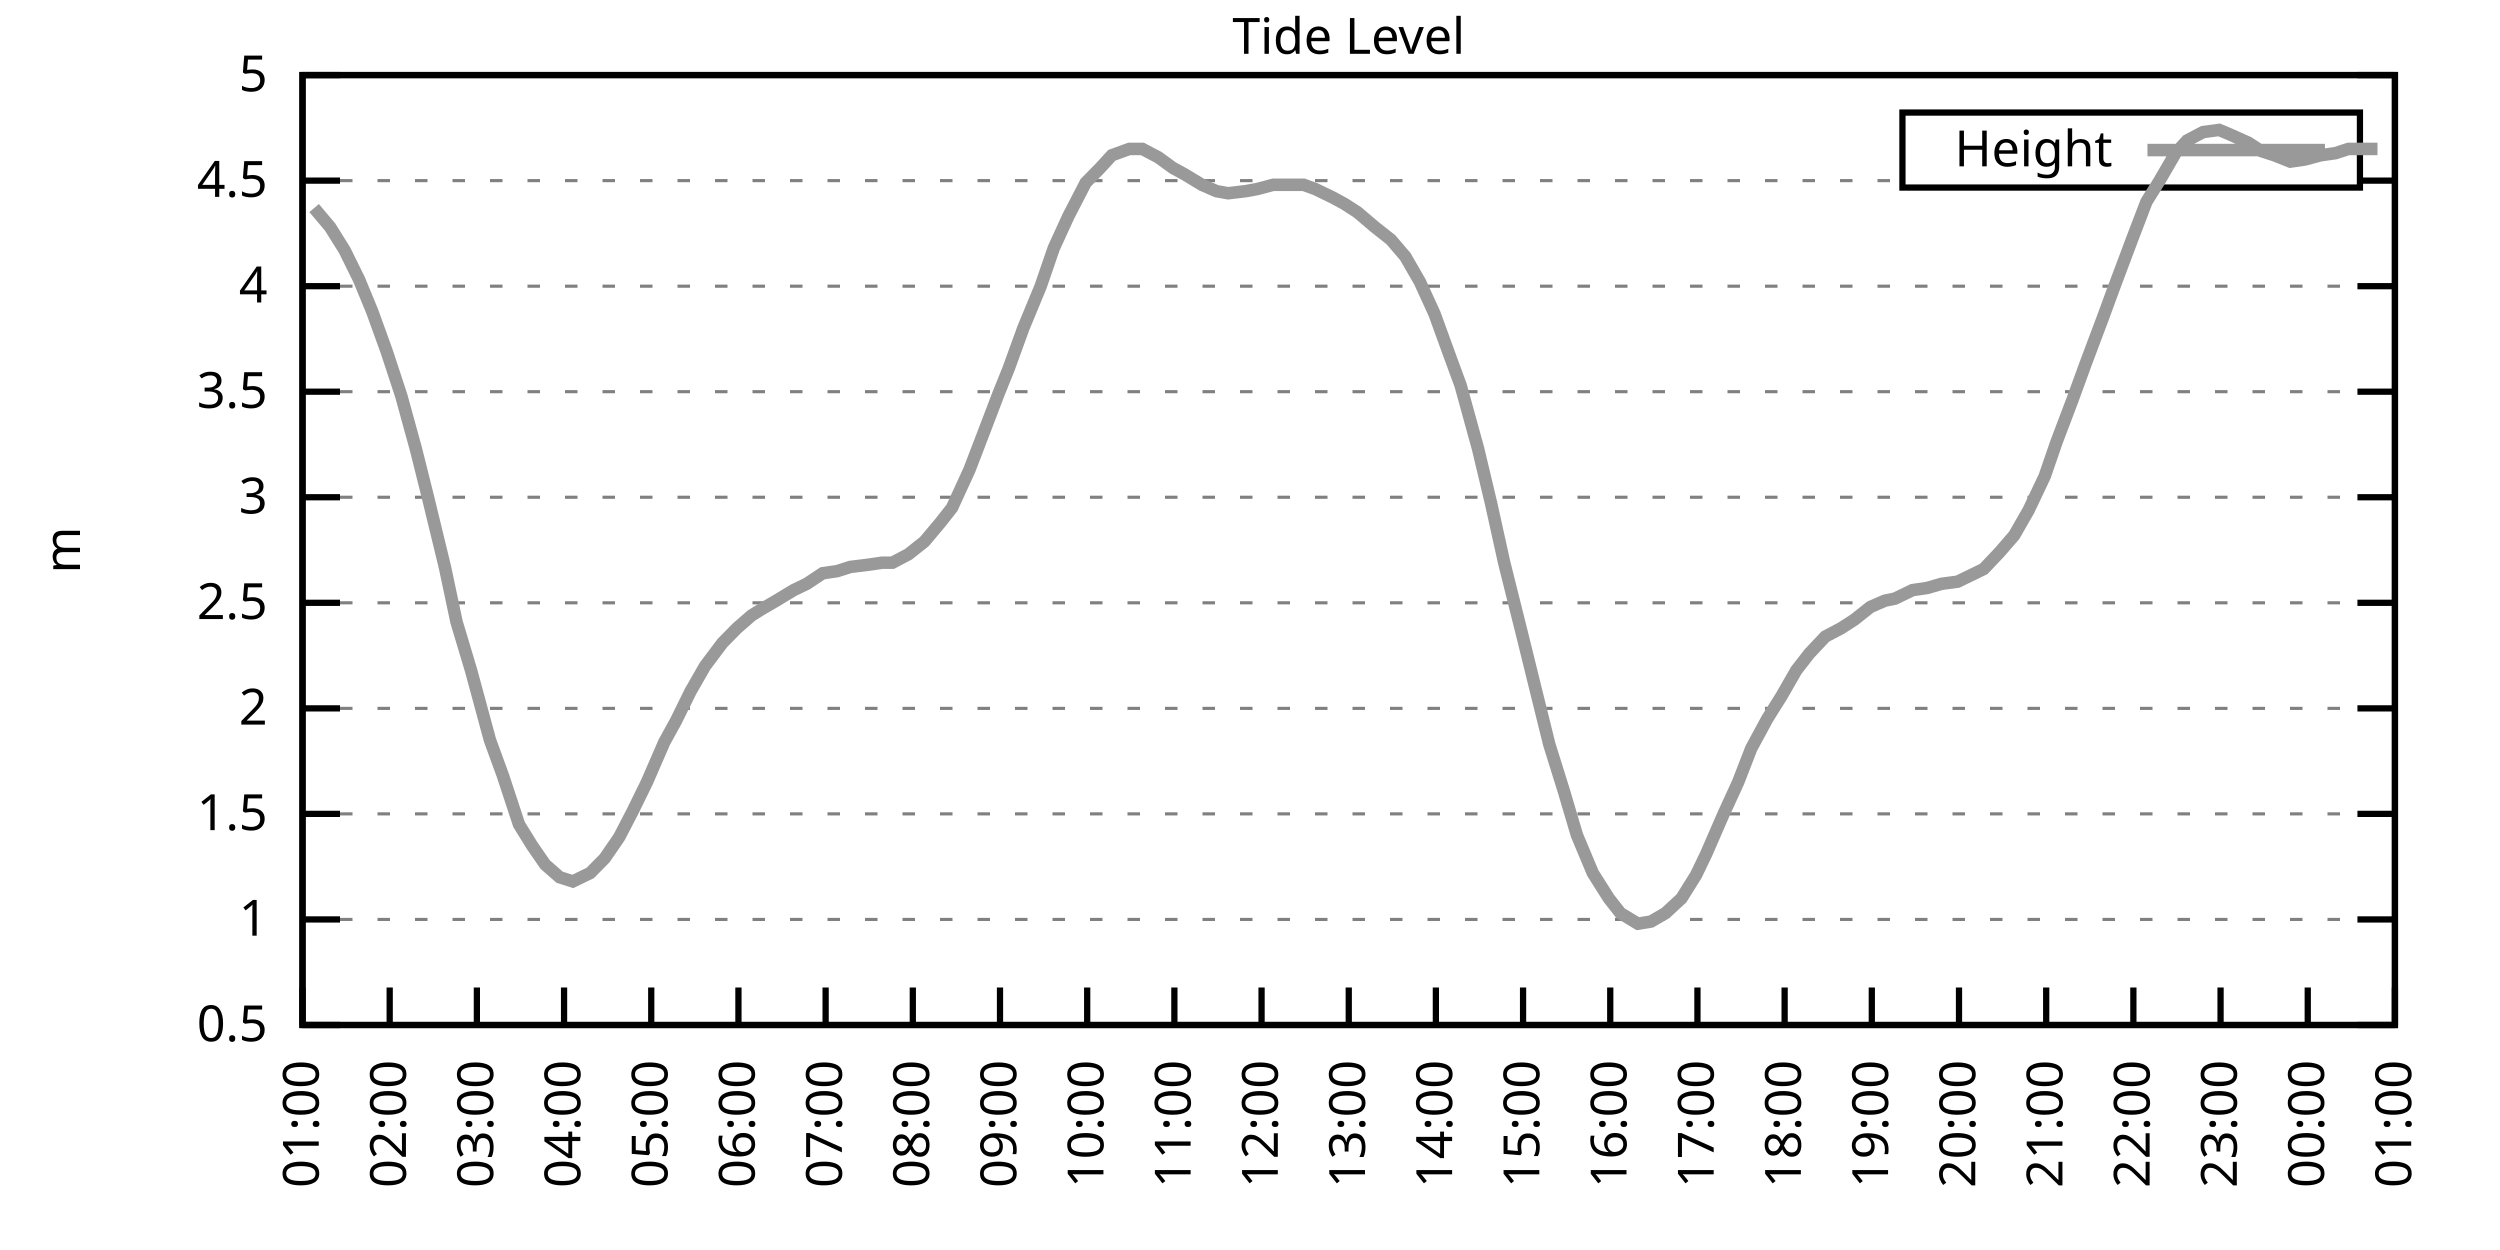
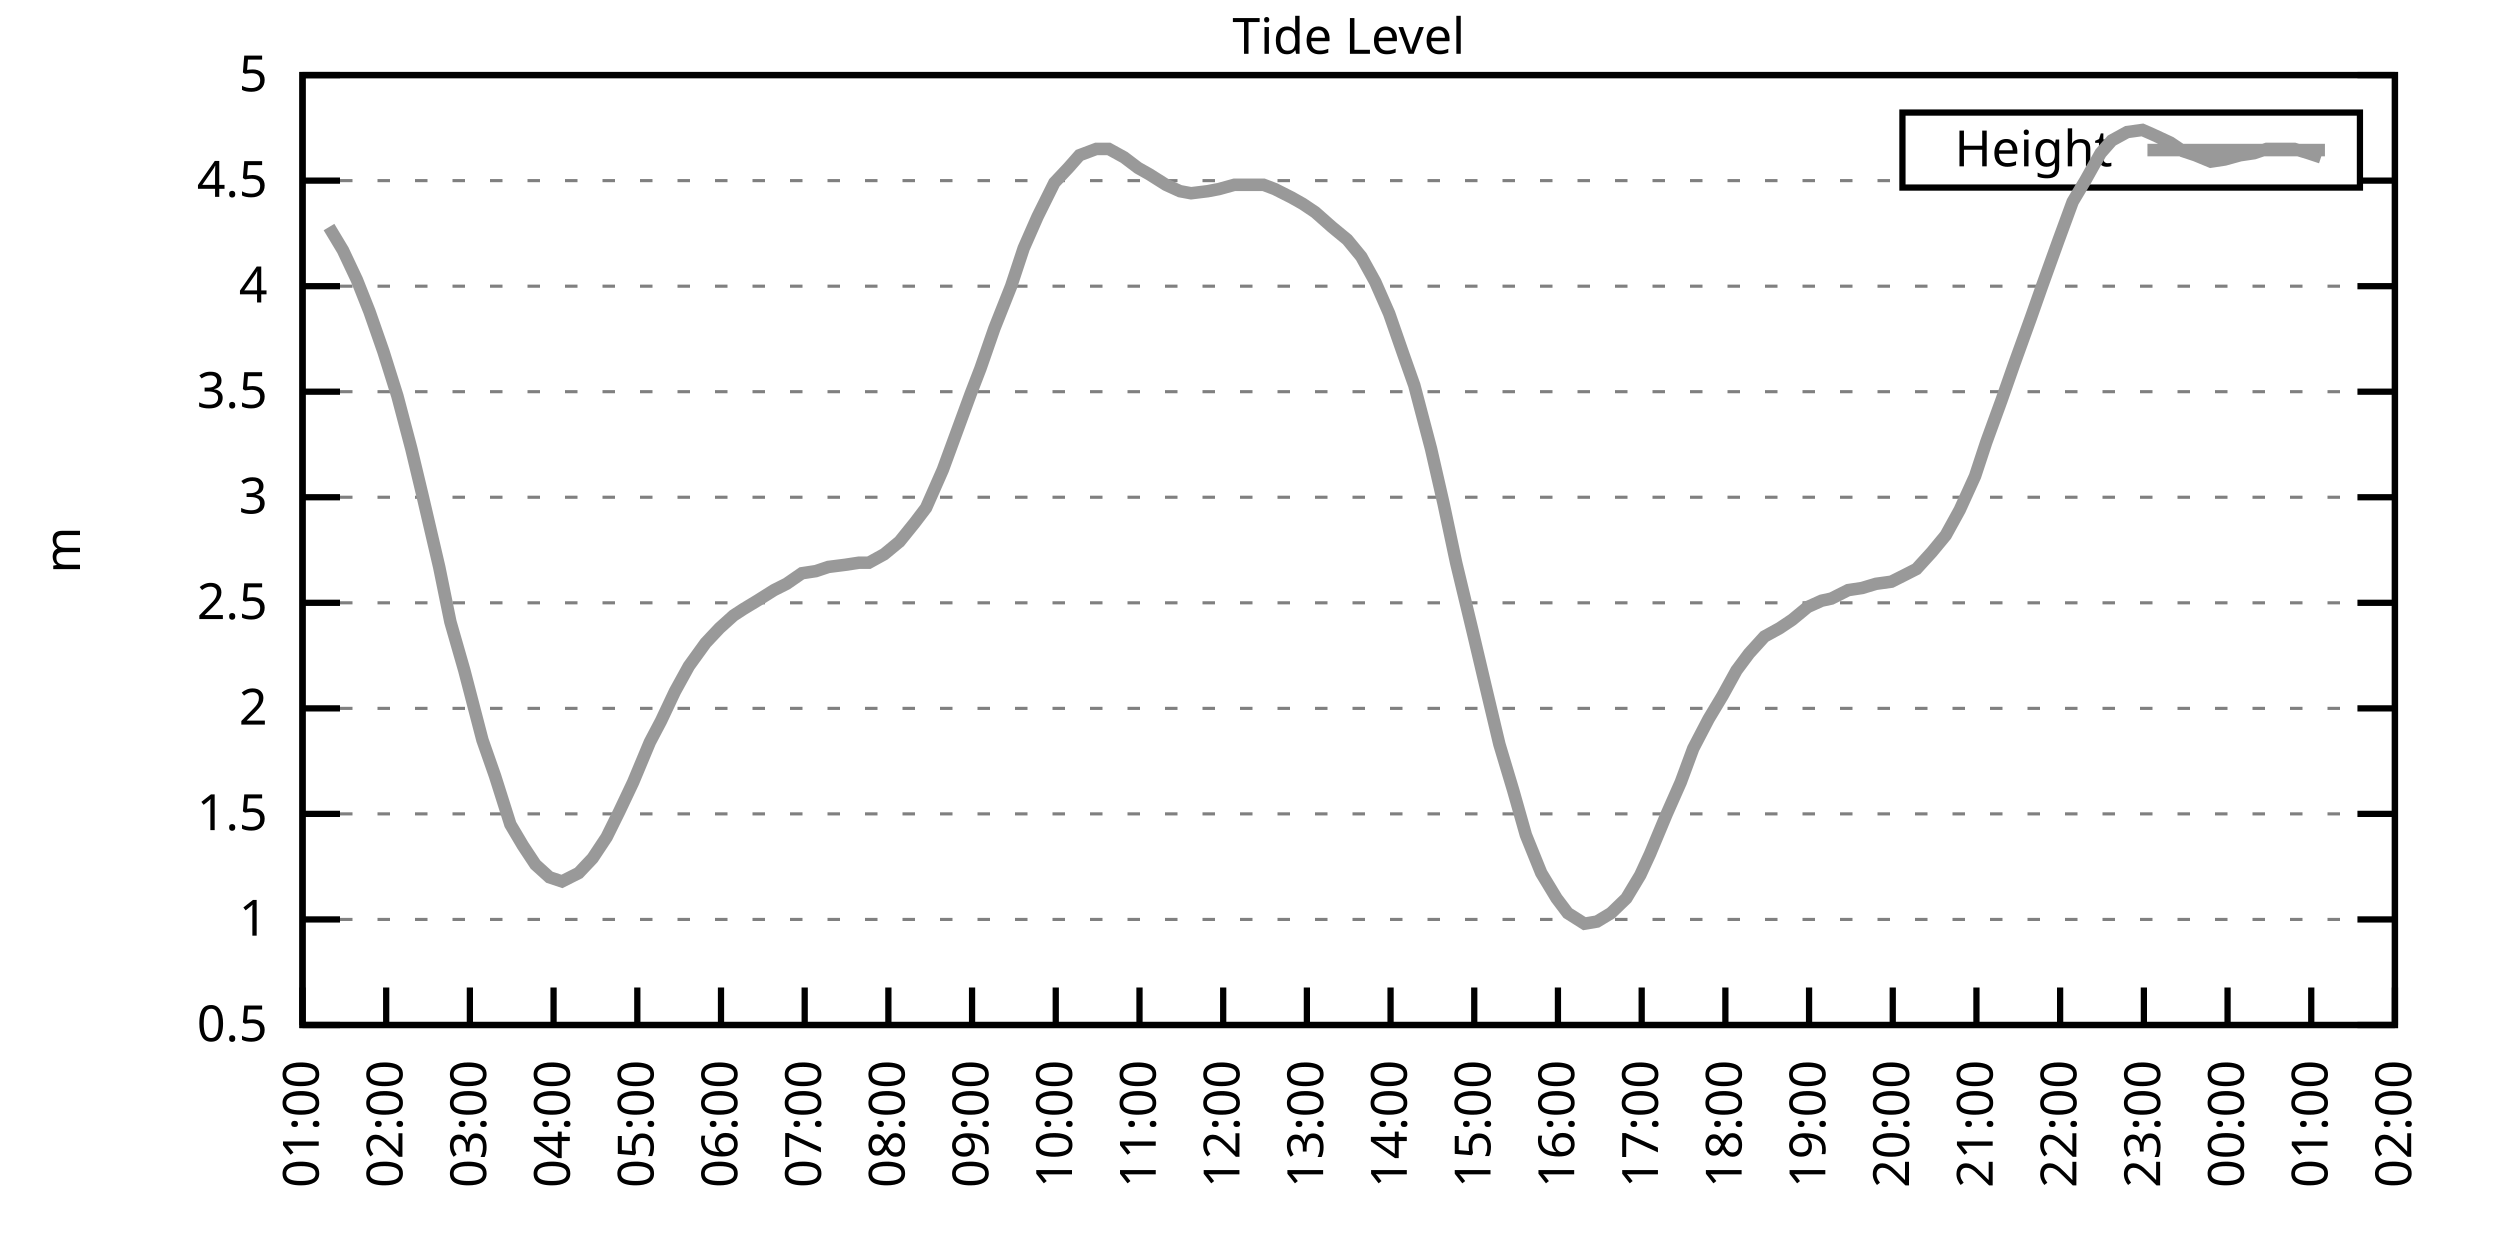
<svg xmlns="http://www.w3.org/2000/svg" xmlns:xlink="http://www.w3.org/1999/xlink" width="400" height="200" viewBox="0 0 400 200">
  <g id="gnuplot_canvas">
    <rect x="0" y="0" width="400" height="200" fill="none" />
    <defs>
      <circle id="gpDot" r="0.5" stroke-width="0.5" stroke="currentColor" />
      <path id="gpPt0" stroke-width="0.333" stroke="currentColor" d="M-1,0 h2 M0,-1 v2" />
      <path id="gpPt1" stroke-width="0.333" stroke="currentColor" d="M-1,-1 L1,1 M1,-1 L-1,1" />
      <path id="gpPt2" stroke-width="0.333" stroke="currentColor" d="M-1,0 L1,0 M0,-1 L0,1 M-1,-1 L1,1 M-1,1 L1,-1" />
      <rect id="gpPt3" stroke-width="0.333" stroke="currentColor" x="-1" y="-1" width="2" height="2" />
      <rect id="gpPt4" stroke-width="0.333" stroke="currentColor" fill="currentColor" x="-1" y="-1" width="2" height="2" />
      <circle id="gpPt5" stroke-width="0.333" stroke="currentColor" cx="0" cy="0" r="1" />
      <use xlink:href="#gpPt5" id="gpPt6" fill="currentColor" stroke="none" />
      <path id="gpPt7" stroke-width="0.333" stroke="currentColor" d="M0,-1.33 L-1.33,0.67 L1.33,0.67 z" />
      <use xlink:href="#gpPt7" id="gpPt8" fill="currentColor" stroke="none" />
      <use xlink:href="#gpPt7" id="gpPt9" stroke="currentColor" transform="rotate(180)" />
      <use xlink:href="#gpPt9" id="gpPt10" fill="currentColor" stroke="none" />
      <use xlink:href="#gpPt3" id="gpPt11" stroke="currentColor" transform="rotate(45)" />
      <use xlink:href="#gpPt11" id="gpPt12" fill="currentColor" stroke="none" />
      <path id="gpPt13" stroke-width="0.333" stroke="currentColor" d="M0,1.330 L1.265,0.411 L0.782,-1.067 L-0.782,-1.076 L-1.265,0.411 z" />
      <use xlink:href="#gpPt13" id="gpPt14" fill="currentColor" stroke="none" />
      <filter id="textbox" filterUnits="objectBoundingBox" x="0" y="0" height="1" width="1">
        <feFlood flood-color="white" flood-opacity="1" result="bgnd" />
        <feComposite in="SourceGraphic" in2="bgnd" operator="atop" />
      </filter>
      <filter id="greybox" filterUnits="objectBoundingBox" x="0" y="0" height="1" width="1">
        <feFlood flood-color="lightgrey" flood-opacity="1" result="grey" />
        <feComposite in="SourceGraphic" in2="grey" operator="atop" />
      </filter>
    </defs>
    <g fill="none" color="white" stroke="currentColor" stroke-width="1.00" stroke-linecap="butt" stroke-linejoin="miter">
</g>
    <g fill="none" color="black" stroke="currentColor" stroke-width="1.00" stroke-linecap="butt" stroke-linejoin="miter">
      <g stroke="none" shape-rendering="crispEdges">
        <polygon fill="rgb(255, 255, 255)" points="48.40,164.00 383.18,164.00 383.18,12.02 48.40,12.02 " />
      </g>
    </g>
    <g fill="none" color="black" stroke="currentColor" stroke-width="1.00" stroke-linecap="butt" stroke-linejoin="miter">
</g>
    <g fill="none" color="black" stroke="black" stroke-width="0.50" stroke-linecap="butt" stroke-linejoin="miter">
</g>
    <g fill="none" color="gray" stroke="currentColor" stroke-width="0.50" stroke-linecap="butt" stroke-linejoin="miter">
      <path stroke="gray" stroke-dasharray="2,4" class="gridline" d="M48.40,164.00 L383.19,164.00  " />
    </g>
    <g fill="none" color="gray" stroke="gray" stroke-width="1.00" stroke-linecap="butt" stroke-linejoin="miter">
</g>
    <g fill="none" color="black" stroke="currentColor" stroke-width="1.00" stroke-linecap="butt" stroke-linejoin="miter">
      <path stroke="black" d="M48.40,164.00 L54.40,164.00 M383.19,164.00 L377.19,164.00  " />
      <g transform="translate(42.80,166.60)" stroke="none" fill="black" font-family="Sans" font-size="8.00" text-anchor="end">
        <text>
          <tspan font-family="Sans"> 0.5</tspan>
        </text>
      </g>
    </g>
    <g fill="none" color="black" stroke="currentColor" stroke-width="1.00" stroke-linecap="butt" stroke-linejoin="miter">
</g>
    <g fill="none" color="black" stroke="black" stroke-width="0.50" stroke-linecap="butt" stroke-linejoin="miter">
</g>
    <g fill="none" color="gray" stroke="currentColor" stroke-width="0.50" stroke-linecap="butt" stroke-linejoin="miter">
      <path stroke="gray" stroke-dasharray="2,4" class="gridline" d="M48.40,147.11 L383.19,147.11  " />
    </g>
    <g fill="none" color="gray" stroke="gray" stroke-width="1.00" stroke-linecap="butt" stroke-linejoin="miter">
</g>
    <g fill="none" color="black" stroke="currentColor" stroke-width="1.00" stroke-linecap="butt" stroke-linejoin="miter">
      <path stroke="black" d="M48.40,147.11 L54.40,147.11 M383.19,147.11 L377.19,147.11  " />
      <g transform="translate(42.80,149.71)" stroke="none" fill="black" font-family="Sans" font-size="8.00" text-anchor="end">
        <text>
          <tspan font-family="Sans"> 1</tspan>
        </text>
      </g>
    </g>
    <g fill="none" color="black" stroke="currentColor" stroke-width="1.00" stroke-linecap="butt" stroke-linejoin="miter">
</g>
    <g fill="none" color="black" stroke="black" stroke-width="0.50" stroke-linecap="butt" stroke-linejoin="miter">
</g>
    <g fill="none" color="gray" stroke="currentColor" stroke-width="0.50" stroke-linecap="butt" stroke-linejoin="miter">
      <path stroke="gray" stroke-dasharray="2,4" class="gridline" d="M48.40,130.22 L383.19,130.22  " />
    </g>
    <g fill="none" color="gray" stroke="gray" stroke-width="1.00" stroke-linecap="butt" stroke-linejoin="miter">
</g>
    <g fill="none" color="black" stroke="currentColor" stroke-width="1.00" stroke-linecap="butt" stroke-linejoin="miter">
      <path stroke="black" d="M48.40,130.22 L54.40,130.22 M383.19,130.22 L377.19,130.22  " />
      <g transform="translate(42.80,132.82)" stroke="none" fill="black" font-family="Sans" font-size="8.00" text-anchor="end">
        <text>
          <tspan font-family="Sans"> 1.5</tspan>
        </text>
      </g>
    </g>
    <g fill="none" color="black" stroke="currentColor" stroke-width="1.00" stroke-linecap="butt" stroke-linejoin="miter">
</g>
    <g fill="none" color="black" stroke="black" stroke-width="0.50" stroke-linecap="butt" stroke-linejoin="miter">
</g>
    <g fill="none" color="gray" stroke="currentColor" stroke-width="0.50" stroke-linecap="butt" stroke-linejoin="miter">
      <path stroke="gray" stroke-dasharray="2,4" class="gridline" d="M48.40,113.34 L383.19,113.34  " />
    </g>
    <g fill="none" color="gray" stroke="gray" stroke-width="1.00" stroke-linecap="butt" stroke-linejoin="miter">
</g>
    <g fill="none" color="black" stroke="currentColor" stroke-width="1.00" stroke-linecap="butt" stroke-linejoin="miter">
      <path stroke="black" d="M48.40,113.34 L54.40,113.34 M383.19,113.34 L377.19,113.34  " />
      <g transform="translate(42.80,115.94)" stroke="none" fill="black" font-family="Sans" font-size="8.00" text-anchor="end">
        <text>
          <tspan font-family="Sans"> 2</tspan>
        </text>
      </g>
    </g>
    <g fill="none" color="black" stroke="currentColor" stroke-width="1.00" stroke-linecap="butt" stroke-linejoin="miter">
</g>
    <g fill="none" color="black" stroke="black" stroke-width="0.50" stroke-linecap="butt" stroke-linejoin="miter">
</g>
    <g fill="none" color="gray" stroke="currentColor" stroke-width="0.50" stroke-linecap="butt" stroke-linejoin="miter">
      <path stroke="gray" stroke-dasharray="2,4" class="gridline" d="M48.40,96.45 L383.19,96.45  " />
    </g>
    <g fill="none" color="gray" stroke="gray" stroke-width="1.00" stroke-linecap="butt" stroke-linejoin="miter">
</g>
    <g fill="none" color="black" stroke="currentColor" stroke-width="1.00" stroke-linecap="butt" stroke-linejoin="miter">
      <path stroke="black" d="M48.40,96.45 L54.40,96.45 M383.19,96.45 L377.19,96.45  " />
      <g transform="translate(42.80,99.05)" stroke="none" fill="black" font-family="Sans" font-size="8.00" text-anchor="end">
        <text>
          <tspan font-family="Sans"> 2.5</tspan>
        </text>
      </g>
    </g>
    <g fill="none" color="black" stroke="currentColor" stroke-width="1.00" stroke-linecap="butt" stroke-linejoin="miter">
</g>
    <g fill="none" color="black" stroke="black" stroke-width="0.50" stroke-linecap="butt" stroke-linejoin="miter">
</g>
    <g fill="none" color="gray" stroke="currentColor" stroke-width="0.50" stroke-linecap="butt" stroke-linejoin="miter">
      <path stroke="gray" stroke-dasharray="2,4" class="gridline" d="M48.40,79.56 L383.19,79.56  " />
    </g>
    <g fill="none" color="gray" stroke="gray" stroke-width="1.00" stroke-linecap="butt" stroke-linejoin="miter">
</g>
    <g fill="none" color="black" stroke="currentColor" stroke-width="1.00" stroke-linecap="butt" stroke-linejoin="miter">
      <path stroke="black" d="M48.40,79.56 L54.40,79.56 M383.19,79.56 L377.19,79.56  " />
      <g transform="translate(42.80,82.16)" stroke="none" fill="black" font-family="Sans" font-size="8.00" text-anchor="end">
        <text>
          <tspan font-family="Sans"> 3</tspan>
        </text>
      </g>
    </g>
    <g fill="none" color="black" stroke="currentColor" stroke-width="1.00" stroke-linecap="butt" stroke-linejoin="miter">
</g>
    <g fill="none" color="black" stroke="black" stroke-width="0.50" stroke-linecap="butt" stroke-linejoin="miter">
</g>
    <g fill="none" color="gray" stroke="currentColor" stroke-width="0.50" stroke-linecap="butt" stroke-linejoin="miter">
      <path stroke="gray" stroke-dasharray="2,4" class="gridline" d="M48.40,62.67 L383.19,62.67  " />
    </g>
    <g fill="none" color="gray" stroke="gray" stroke-width="1.00" stroke-linecap="butt" stroke-linejoin="miter">
</g>
    <g fill="none" color="black" stroke="currentColor" stroke-width="1.00" stroke-linecap="butt" stroke-linejoin="miter">
      <path stroke="black" d="M48.40,62.67 L54.40,62.67 M383.19,62.67 L377.19,62.67  " />
      <g transform="translate(42.80,65.27)" stroke="none" fill="black" font-family="Sans" font-size="8.00" text-anchor="end">
        <text>
          <tspan font-family="Sans"> 3.5</tspan>
        </text>
      </g>
    </g>
    <g fill="none" color="black" stroke="currentColor" stroke-width="1.00" stroke-linecap="butt" stroke-linejoin="miter">
</g>
    <g fill="none" color="black" stroke="black" stroke-width="0.50" stroke-linecap="butt" stroke-linejoin="miter">
</g>
    <g fill="none" color="gray" stroke="currentColor" stroke-width="0.50" stroke-linecap="butt" stroke-linejoin="miter">
      <path stroke="gray" stroke-dasharray="2,4" class="gridline" d="M48.40,45.79 L383.19,45.79  " />
    </g>
    <g fill="none" color="gray" stroke="gray" stroke-width="1.00" stroke-linecap="butt" stroke-linejoin="miter">
</g>
    <g fill="none" color="black" stroke="currentColor" stroke-width="1.00" stroke-linecap="butt" stroke-linejoin="miter">
      <path stroke="black" d="M48.40,45.79 L54.40,45.79 M383.19,45.79 L377.19,45.79  " />
      <g transform="translate(42.80,48.39)" stroke="none" fill="black" font-family="Sans" font-size="8.00" text-anchor="end">
        <text>
          <tspan font-family="Sans"> 4</tspan>
        </text>
      </g>
    </g>
    <g fill="none" color="black" stroke="currentColor" stroke-width="1.00" stroke-linecap="butt" stroke-linejoin="miter">
</g>
    <g fill="none" color="black" stroke="black" stroke-width="0.50" stroke-linecap="butt" stroke-linejoin="miter">
</g>
    <g fill="none" color="gray" stroke="currentColor" stroke-width="0.50" stroke-linecap="butt" stroke-linejoin="miter">
      <path stroke="gray" stroke-dasharray="2,4" class="gridline" d="M48.40,28.90 L304.39,28.90 M377.59,28.90 L383.19,28.90  " />
    </g>
    <g fill="none" color="gray" stroke="gray" stroke-width="1.00" stroke-linecap="butt" stroke-linejoin="miter">
</g>
    <g fill="none" color="black" stroke="currentColor" stroke-width="1.00" stroke-linecap="butt" stroke-linejoin="miter">
      <path stroke="black" d="M48.40,28.90 L54.40,28.90 M383.19,28.90 L377.19,28.90  " />
      <g transform="translate(42.80,31.50)" stroke="none" fill="black" font-family="Sans" font-size="8.00" text-anchor="end">
        <text>
          <tspan font-family="Sans"> 4.5</tspan>
        </text>
      </g>
    </g>
    <g fill="none" color="black" stroke="currentColor" stroke-width="1.00" stroke-linecap="butt" stroke-linejoin="miter">
</g>
    <g fill="none" color="black" stroke="black" stroke-width="0.50" stroke-linecap="butt" stroke-linejoin="miter">
</g>
    <g fill="none" color="gray" stroke="currentColor" stroke-width="0.50" stroke-linecap="butt" stroke-linejoin="miter">
      <path stroke="gray" stroke-dasharray="2,4" class="gridline" d="M48.40,12.01 L383.19,12.01  " />
    </g>
    <g fill="none" color="gray" stroke="gray" stroke-width="1.00" stroke-linecap="butt" stroke-linejoin="miter">
</g>
    <g fill="none" color="black" stroke="currentColor" stroke-width="1.00" stroke-linecap="butt" stroke-linejoin="miter">
      <path stroke="black" d="M48.40,12.01 L54.40,12.01 M383.19,12.01 L377.19,12.01  " />
      <g transform="translate(42.80,14.61)" stroke="none" fill="black" font-family="Sans" font-size="8.00" text-anchor="end">
        <text>
          <tspan font-family="Sans"> 5</tspan>
        </text>
      </g>
    </g>
    <g fill="none" color="black" stroke="currentColor" stroke-width="1.00" stroke-linecap="butt" stroke-linejoin="miter">
      <path stroke="black" d="M48.40,164.00 L48.40,158.00  " />
      <g transform="translate(51.00,169.60) rotate(270.00)" stroke="none" fill="black" font-family="Sans" font-size="8.00" text-anchor="end">
        <text>
          <tspan font-family="Sans">01:00</tspan>
        </text>
      </g>
    </g>
    <g fill="none" color="black" stroke="currentColor" stroke-width="1.00" stroke-linecap="butt" stroke-linejoin="miter">
-       <path stroke="black" d="M62.35,164.00 L62.35,158.00  " />
-       <g transform="translate(64.95,169.60) rotate(270.00)" stroke="none" fill="black" font-family="Sans" font-size="8.00" text-anchor="end">
+       <path stroke="black" d="M61.79,164.00 L61.79,158.00  " />
+       <g transform="translate(64.39,169.60) rotate(270.00)" stroke="none" fill="black" font-family="Sans" font-size="8.00" text-anchor="end">
        <text>
          <tspan font-family="Sans">02:00</tspan>
        </text>
      </g>
    </g>
    <g fill="none" color="black" stroke="currentColor" stroke-width="1.00" stroke-linecap="butt" stroke-linejoin="miter">
-       <path stroke="black" d="M76.30,164.00 L76.30,158.00  " />
-       <g transform="translate(78.90,169.60) rotate(270.00)" stroke="none" fill="black" font-family="Sans" font-size="8.00" text-anchor="end">
+       <path stroke="black" d="M75.18,164.00 L75.18,158.00  " />
+       <g transform="translate(77.78,169.60) rotate(270.00)" stroke="none" fill="black" font-family="Sans" font-size="8.00" text-anchor="end">
        <text>
          <tspan font-family="Sans">03:00</tspan>
        </text>
      </g>
    </g>
    <g fill="none" color="black" stroke="currentColor" stroke-width="1.00" stroke-linecap="butt" stroke-linejoin="miter">
-       <path stroke="black" d="M90.25,164.00 L90.25,158.00  " />
-       <g transform="translate(92.85,169.60) rotate(270.00)" stroke="none" fill="black" font-family="Sans" font-size="8.00" text-anchor="end">
+       <path stroke="black" d="M88.57,164.00 L88.57,158.00  " />
+       <g transform="translate(91.17,169.60) rotate(270.00)" stroke="none" fill="black" font-family="Sans" font-size="8.00" text-anchor="end">
        <text>
          <tspan font-family="Sans">04:00</tspan>
        </text>
      </g>
    </g>
    <g fill="none" color="black" stroke="currentColor" stroke-width="1.00" stroke-linecap="butt" stroke-linejoin="miter">
-       <path stroke="black" d="M104.20,164.00 L104.20,158.00  " />
-       <g transform="translate(106.80,169.60) rotate(270.00)" stroke="none" fill="black" font-family="Sans" font-size="8.00" text-anchor="end">
+       <path stroke="black" d="M101.97,164.00 L101.97,158.00  " />
+       <g transform="translate(104.57,169.60) rotate(270.00)" stroke="none" fill="black" font-family="Sans" font-size="8.00" text-anchor="end">
        <text>
          <tspan font-family="Sans">05:00</tspan>
        </text>
      </g>
    </g>
    <g fill="none" color="black" stroke="currentColor" stroke-width="1.00" stroke-linecap="butt" stroke-linejoin="miter">
-       <path stroke="black" d="M118.15,164.00 L118.15,158.00  " />
-       <g transform="translate(120.75,169.60) rotate(270.00)" stroke="none" fill="black" font-family="Sans" font-size="8.00" text-anchor="end">
+       <path stroke="black" d="M115.36,164.00 L115.36,158.00  " />
+       <g transform="translate(117.96,169.60) rotate(270.00)" stroke="none" fill="black" font-family="Sans" font-size="8.00" text-anchor="end">
        <text>
          <tspan font-family="Sans">06:00</tspan>
        </text>
      </g>
    </g>
    <g fill="none" color="black" stroke="currentColor" stroke-width="1.00" stroke-linecap="butt" stroke-linejoin="miter">
-       <path stroke="black" d="M132.10,164.00 L132.10,158.00  " />
-       <g transform="translate(134.70,169.60) rotate(270.00)" stroke="none" fill="black" font-family="Sans" font-size="8.00" text-anchor="end">
+       <path stroke="black" d="M128.75,164.00 L128.75,158.00  " />
+       <g transform="translate(131.35,169.60) rotate(270.00)" stroke="none" fill="black" font-family="Sans" font-size="8.00" text-anchor="end">
        <text>
          <tspan font-family="Sans">07:00</tspan>
        </text>
      </g>
    </g>
    <g fill="none" color="black" stroke="currentColor" stroke-width="1.00" stroke-linecap="butt" stroke-linejoin="miter">
-       <path stroke="black" d="M146.05,164.00 L146.05,158.00  " />
-       <g transform="translate(148.65,169.60) rotate(270.00)" stroke="none" fill="black" font-family="Sans" font-size="8.00" text-anchor="end">
+       <path stroke="black" d="M142.14,164.00 L142.14,158.00  " />
+       <g transform="translate(144.74,169.60) rotate(270.00)" stroke="none" fill="black" font-family="Sans" font-size="8.00" text-anchor="end">
        <text>
          <tspan font-family="Sans">08:00</tspan>
        </text>
      </g>
    </g>
    <g fill="none" color="black" stroke="currentColor" stroke-width="1.00" stroke-linecap="butt" stroke-linejoin="miter">
-       <path stroke="black" d="M160.00,164.00 L160.00,158.00  " />
-       <g transform="translate(162.60,169.60) rotate(270.00)" stroke="none" fill="black" font-family="Sans" font-size="8.00" text-anchor="end">
+       <path stroke="black" d="M155.53,164.00 L155.53,158.00  " />
+       <g transform="translate(158.13,169.60) rotate(270.00)" stroke="none" fill="black" font-family="Sans" font-size="8.00" text-anchor="end">
        <text>
          <tspan font-family="Sans">09:00</tspan>
        </text>
      </g>
    </g>
    <g fill="none" color="black" stroke="currentColor" stroke-width="1.00" stroke-linecap="butt" stroke-linejoin="miter">
-       <path stroke="black" d="M173.95,164.00 L173.95,158.00  " />
-       <g transform="translate(176.55,169.60) rotate(270.00)" stroke="none" fill="black" font-family="Sans" font-size="8.00" text-anchor="end">
+       <path stroke="black" d="M168.92,164.00 L168.92,158.00  " />
+       <g transform="translate(171.52,169.60) rotate(270.00)" stroke="none" fill="black" font-family="Sans" font-size="8.00" text-anchor="end">
        <text>
          <tspan font-family="Sans">10:00</tspan>
        </text>
      </g>
    </g>
    <g fill="none" color="black" stroke="currentColor" stroke-width="1.00" stroke-linecap="butt" stroke-linejoin="miter">
-       <path stroke="black" d="M187.90,164.00 L187.90,158.00  " />
-       <g transform="translate(190.50,169.60) rotate(270.00)" stroke="none" fill="black" font-family="Sans" font-size="8.00" text-anchor="end">
+       <path stroke="black" d="M182.32,164.00 L182.32,158.00  " />
+       <g transform="translate(184.92,169.60) rotate(270.00)" stroke="none" fill="black" font-family="Sans" font-size="8.00" text-anchor="end">
        <text>
          <tspan font-family="Sans">11:00</tspan>
        </text>
      </g>
    </g>
    <g fill="none" color="black" stroke="currentColor" stroke-width="1.00" stroke-linecap="butt" stroke-linejoin="miter">
-       <path stroke="black" d="M201.85,164.00 L201.85,158.00  " />
-       <g transform="translate(204.45,169.60) rotate(270.00)" stroke="none" fill="black" font-family="Sans" font-size="8.00" text-anchor="end">
+       <path stroke="black" d="M195.71,164.00 L195.71,158.00  " />
+       <g transform="translate(198.31,169.60) rotate(270.00)" stroke="none" fill="black" font-family="Sans" font-size="8.00" text-anchor="end">
        <text>
          <tspan font-family="Sans">12:00</tspan>
        </text>
      </g>
    </g>
    <g fill="none" color="black" stroke="currentColor" stroke-width="1.00" stroke-linecap="butt" stroke-linejoin="miter">
-       <path stroke="black" d="M215.80,164.00 L215.80,158.00  " />
-       <g transform="translate(218.40,169.60) rotate(270.00)" stroke="none" fill="black" font-family="Sans" font-size="8.00" text-anchor="end">
+       <path stroke="black" d="M209.10,164.00 L209.10,158.00  " />
+       <g transform="translate(211.70,169.60) rotate(270.00)" stroke="none" fill="black" font-family="Sans" font-size="8.00" text-anchor="end">
        <text>
          <tspan font-family="Sans">13:00</tspan>
        </text>
      </g>
    </g>
    <g fill="none" color="black" stroke="currentColor" stroke-width="1.00" stroke-linecap="butt" stroke-linejoin="miter">
-       <path stroke="black" d="M229.74,164.00 L229.74,158.00  " />
-       <g transform="translate(232.34,169.60) rotate(270.00)" stroke="none" fill="black" font-family="Sans" font-size="8.00" text-anchor="end">
+       <path stroke="black" d="M222.49,164.00 L222.49,158.00  " />
+       <g transform="translate(225.09,169.60) rotate(270.00)" stroke="none" fill="black" font-family="Sans" font-size="8.00" text-anchor="end">
        <text>
          <tspan font-family="Sans">14:00</tspan>
        </text>
      </g>
    </g>
    <g fill="none" color="black" stroke="currentColor" stroke-width="1.00" stroke-linecap="butt" stroke-linejoin="miter">
-       <path stroke="black" d="M243.69,164.00 L243.69,158.00  " />
-       <g transform="translate(246.29,169.60) rotate(270.00)" stroke="none" fill="black" font-family="Sans" font-size="8.00" text-anchor="end">
+       <path stroke="black" d="M235.88,164.00 L235.88,158.00  " />
+       <g transform="translate(238.48,169.60) rotate(270.00)" stroke="none" fill="black" font-family="Sans" font-size="8.00" text-anchor="end">
        <text>
          <tspan font-family="Sans">15:00</tspan>
        </text>
      </g>
    </g>
    <g fill="none" color="black" stroke="currentColor" stroke-width="1.00" stroke-linecap="butt" stroke-linejoin="miter">
-       <path stroke="black" d="M257.64,164.00 L257.64,158.00  " />
-       <g transform="translate(260.24,169.60) rotate(270.00)" stroke="none" fill="black" font-family="Sans" font-size="8.00" text-anchor="end">
+       <path stroke="black" d="M249.27,164.00 L249.27,158.00  " />
+       <g transform="translate(251.87,169.60) rotate(270.00)" stroke="none" fill="black" font-family="Sans" font-size="8.00" text-anchor="end">
        <text>
          <tspan font-family="Sans">16:00</tspan>
        </text>
      </g>
    </g>
    <g fill="none" color="black" stroke="currentColor" stroke-width="1.00" stroke-linecap="butt" stroke-linejoin="miter">
-       <path stroke="black" d="M271.59,164.00 L271.59,158.00  " />
-       <g transform="translate(274.19,169.60) rotate(270.00)" stroke="none" fill="black" font-family="Sans" font-size="8.00" text-anchor="end">
+       <path stroke="black" d="M262.67,164.00 L262.67,158.00  " />
+       <g transform="translate(265.27,169.60) rotate(270.00)" stroke="none" fill="black" font-family="Sans" font-size="8.00" text-anchor="end">
        <text>
          <tspan font-family="Sans">17:00</tspan>
        </text>
      </g>
    </g>
    <g fill="none" color="black" stroke="currentColor" stroke-width="1.00" stroke-linecap="butt" stroke-linejoin="miter">
-       <path stroke="black" d="M285.54,164.00 L285.54,158.00  " />
-       <g transform="translate(288.14,169.60) rotate(270.00)" stroke="none" fill="black" font-family="Sans" font-size="8.00" text-anchor="end">
+       <path stroke="black" d="M276.06,164.00 L276.06,158.00  " />
+       <g transform="translate(278.66,169.60) rotate(270.00)" stroke="none" fill="black" font-family="Sans" font-size="8.00" text-anchor="end">
        <text>
          <tspan font-family="Sans">18:00</tspan>
        </text>
      </g>
    </g>
    <g fill="none" color="black" stroke="currentColor" stroke-width="1.00" stroke-linecap="butt" stroke-linejoin="miter">
-       <path stroke="black" d="M299.49,164.00 L299.49,158.00  " />
-       <g transform="translate(302.09,169.60) rotate(270.00)" stroke="none" fill="black" font-family="Sans" font-size="8.00" text-anchor="end">
+       <path stroke="black" d="M289.45,164.00 L289.45,158.00  " />
+       <g transform="translate(292.05,169.60) rotate(270.00)" stroke="none" fill="black" font-family="Sans" font-size="8.00" text-anchor="end">
        <text>
          <tspan font-family="Sans">19:00</tspan>
        </text>
      </g>
    </g>
    <g fill="none" color="black" stroke="currentColor" stroke-width="1.00" stroke-linecap="butt" stroke-linejoin="miter">
-       <path stroke="black" d="M313.44,164.00 L313.44,158.00  " />
-       <g transform="translate(316.04,169.60) rotate(270.00)" stroke="none" fill="black" font-family="Sans" font-size="8.00" text-anchor="end">
+       <path stroke="black" d="M302.84,164.00 L302.84,158.00  " />
+       <g transform="translate(305.44,169.60) rotate(270.00)" stroke="none" fill="black" font-family="Sans" font-size="8.00" text-anchor="end">
        <text>
          <tspan font-family="Sans">20:00</tspan>
        </text>
      </g>
    </g>
    <g fill="none" color="black" stroke="currentColor" stroke-width="1.00" stroke-linecap="butt" stroke-linejoin="miter">
-       <path stroke="black" d="M327.39,164.00 L327.39,158.00  " />
-       <g transform="translate(329.99,169.60) rotate(270.00)" stroke="none" fill="black" font-family="Sans" font-size="8.00" text-anchor="end">
+       <path stroke="black" d="M316.23,164.00 L316.23,158.00  " />
+       <g transform="translate(318.83,169.60) rotate(270.00)" stroke="none" fill="black" font-family="Sans" font-size="8.00" text-anchor="end">
        <text>
          <tspan font-family="Sans">21:00</tspan>
        </text>
      </g>
    </g>
    <g fill="none" color="black" stroke="currentColor" stroke-width="1.00" stroke-linecap="butt" stroke-linejoin="miter">
-       <path stroke="black" d="M341.34,164.00 L341.34,158.00  " />
-       <g transform="translate(343.94,169.60) rotate(270.00)" stroke="none" fill="black" font-family="Sans" font-size="8.00" text-anchor="end">
+       <path stroke="black" d="M329.62,164.00 L329.62,158.00  " />
+       <g transform="translate(332.22,169.60) rotate(270.00)" stroke="none" fill="black" font-family="Sans" font-size="8.00" text-anchor="end">
        <text>
          <tspan font-family="Sans">22:00</tspan>
        </text>
      </g>
    </g>
    <g fill="none" color="black" stroke="currentColor" stroke-width="1.00" stroke-linecap="butt" stroke-linejoin="miter">
-       <path stroke="black" d="M355.29,164.00 L355.29,158.00  " />
-       <g transform="translate(357.89,169.60) rotate(270.00)" stroke="none" fill="black" font-family="Sans" font-size="8.00" text-anchor="end">
+       <path stroke="black" d="M343.02,164.00 L343.02,158.00  " />
+       <g transform="translate(345.62,169.60) rotate(270.00)" stroke="none" fill="black" font-family="Sans" font-size="8.00" text-anchor="end">
        <text>
          <tspan font-family="Sans">23:00</tspan>
        </text>
      </g>
    </g>
    <g fill="none" color="black" stroke="currentColor" stroke-width="1.00" stroke-linecap="butt" stroke-linejoin="miter">
-       <path stroke="black" d="M369.24,164.00 L369.24,158.00  " />
-       <g transform="translate(371.84,169.60) rotate(270.00)" stroke="none" fill="black" font-family="Sans" font-size="8.00" text-anchor="end">
+       <path stroke="black" d="M356.41,164.00 L356.41,158.00  " />
+       <g transform="translate(359.01,169.60) rotate(270.00)" stroke="none" fill="black" font-family="Sans" font-size="8.00" text-anchor="end">
        <text>
          <tspan font-family="Sans">00:00</tspan>
+         </text>
+       </g>
+     </g>
+     <g fill="none" color="black" stroke="currentColor" stroke-width="1.00" stroke-linecap="butt" stroke-linejoin="miter">
+       <path stroke="black" d="M369.80,164.00 L369.80,158.00  " />
+       <g transform="translate(372.40,169.60) rotate(270.00)" stroke="none" fill="black" font-family="Sans" font-size="8.00" text-anchor="end">
+         <text>
+           <tspan font-family="Sans">01:00</tspan>
        </text>
      </g>
    </g>
    <g fill="none" color="black" stroke="currentColor" stroke-width="1.00" stroke-linecap="butt" stroke-linejoin="miter">
      <path stroke="black" d="M383.19,164.00 L383.19,158.00  " />
      <g transform="translate(385.79,169.60) rotate(270.00)" stroke="none" fill="black" font-family="Sans" font-size="8.00" text-anchor="end">
        <text>
-           <tspan font-family="Sans">01:00</tspan>
+           <tspan font-family="Sans">02:00</tspan>
        </text>
      </g>
    </g>
    <g fill="none" color="black" stroke="currentColor" stroke-width="1.00" stroke-linecap="butt" stroke-linejoin="miter">
</g>
    <g fill="none" color="black" stroke="currentColor" stroke-width="1.00" stroke-linecap="butt" stroke-linejoin="miter">
      <path stroke="black" d="M48.40,12.01 L48.40,164.00 L383.19,164.00 L383.19,12.01 L48.40,12.01 Z  " />
    </g>
    <g fill="none" color="black" stroke="currentColor" stroke-width="1.00" stroke-linecap="butt" stroke-linejoin="miter">
</g>
    <g fill="none" color="black" stroke="currentColor" stroke-width="1.00" stroke-linecap="butt" stroke-linejoin="miter">
      <path stroke="black" d="M304.39,30.01 L304.39,18.01 L377.59,18.01 L377.59,30.01 L304.39,30.01 Z  " />
    </g>
    <g id="Tide_level_plot_1">
      <g fill="none" color="white" stroke="black" stroke-width="2.00" stroke-linecap="butt" stroke-linejoin="miter">
</g>
      <g fill="none" color="black" stroke="currentColor" stroke-width="2.00" stroke-linecap="butt" stroke-linejoin="miter">
        <g transform="translate(337.99,26.61)" stroke="none" fill="black" font-family="Sans" font-size="8.00" text-anchor="end">
          <text>
            <tspan font-family="Sans">Height</tspan>
          </text>
        </g>
      </g>
      <g fill="none" color="black" stroke="currentColor" stroke-width="2.00" stroke-linecap="butt" stroke-linejoin="miter">
-         <path stroke="rgb(153, 153, 153)" d="M343.59,24.01 L371.99,24.01 M50.26,33.29 L52.82,36.33 L55.14,40.04 L57.47,44.77 L59.56,49.84 L61.88,56.26   L64.21,63.35 L66.53,71.79 L68.39,79.22 L71.18,90.71 L73.04,99.49 L75.37,107.26 L78.39,118.40 L80.48,124.14   L83.04,131.91 L85.13,135.29 L87.23,138.33 L89.55,140.36 L91.64,141.03 L94.43,139.68 L96.76,137.32 L99.08,133.94   L101.18,129.89 L103.50,125.16 L106.29,118.74 L108.15,115.36 L110.48,110.63 L112.80,106.58 L115.59,102.87 L117.92,100.50   L120.24,98.48 L121.87,97.46 L124.19,96.11 L126.98,94.42 L129.08,93.41 L131.63,91.72 L133.96,91.38 L136.05,90.71   L138.84,90.37 L141.16,90.03 L142.79,90.03 L145.35,88.68 L147.91,86.65 L150.46,83.61 L152.32,81.25 L155.11,75.17   L157.44,69.09 L159.76,63.01 L161.39,58.96 L163.72,52.54 L166.51,45.79 L168.60,39.71 L170.92,34.64 L173.71,29.24   L176.04,26.87 L177.90,24.84 L180.69,23.83 L182.78,23.83 L185.34,25.18 L187.66,26.87 L189.52,27.88 L192.31,29.57   L194.64,30.59 L196.50,30.92 L199.29,30.59 L201.15,30.25 L203.71,29.57 L206.03,29.57 L208.59,29.57 L210.45,30.25   L213.24,31.60 L215.10,32.61 L217.19,33.96 L219.98,36.33 L222.54,38.35 L224.86,41.06 L227.19,45.11 L229.51,50.18   L231.84,56.59 L233.70,61.66 L236.49,71.79 L238.58,80.57 L240.67,90.03 L243.46,101.18 L245.79,110.63 L247.88,119.08   L250.20,126.51 L252.30,133.60 L254.85,139.68 L257.41,143.73 L259.27,146.10 L262.06,147.79 L264.15,147.45 L266.48,146.10   L269.04,143.73 L271.36,140.02 L272.99,136.64 L275.78,130.22 L278.10,125.16 L280.20,119.75 L282.75,115.03 L285.08,111.31   L287.40,107.26 L289.50,104.56 L292.05,101.85 L294.61,100.50 L296.70,99.15 L299.26,97.12 L301.58,96.11 L303.21,95.77   L306.00,94.42 L308.33,94.08 L310.65,93.41 L313.21,93.07 L315.30,92.06 L317.39,91.04 L319.95,88.34 L322.28,85.64   L324.60,81.59 L327.16,76.18 L329.02,70.78 L331.58,64.02 L333.67,58.28 L336.46,50.85 L338.32,45.79 L341.11,38.35   L343.43,32.28 L345.53,28.90 L348.08,24.51 L349.94,22.48 L352.50,21.13 L355.06,20.79 L356.69,21.47 L359.71,22.82   L361.80,24.17 L363.89,24.84 L366.45,25.86 L368.78,25.52 L371.33,24.84 L373.66,24.51 L375.75,23.83 L378.08,23.83   L380.40,23.83  " />
+         <path stroke="rgb(153, 153, 153)" d="M343.59,24.01 L371.99,24.01 M52.64,36.33 L54.87,40.04 L57.10,44.77 L59.11,49.84 L61.35,56.26 L63.58,63.35   L65.81,71.79 L67.59,79.22 L70.27,90.71 L72.06,99.49 L74.29,107.26 L77.19,118.40 L79.20,124.14 L81.66,131.91   L83.66,135.29 L85.67,138.33 L87.91,140.36 L89.91,141.03 L92.59,139.68 L94.82,137.32 L97.06,133.94 L99.06,129.89   L101.30,125.16 L103.98,118.74 L105.76,115.36 L107.99,110.63 L110.22,106.58 L112.90,102.87 L115.13,100.50 L117.37,98.48   L118.93,97.46 L121.16,96.11 L123.84,94.42 L125.85,93.41 L128.30,91.72 L130.54,91.38 L132.54,90.71 L135.22,90.37   L137.45,90.03 L139.02,90.03 L141.47,88.68 L143.93,86.65 L146.38,83.61 L148.17,81.25 L150.85,75.17 L153.08,69.09   L155.31,63.01 L156.87,58.96 L159.10,52.54 L161.78,45.79 L163.79,39.71 L166.02,34.64 L168.70,29.24 L170.93,26.87   L172.72,24.84 L175.40,23.83 L177.41,23.83 L179.86,25.18 L182.09,26.87 L183.88,27.88 L186.56,29.57 L188.79,30.59   L190.57,30.92 L193.25,30.59 L195.04,30.25 L197.49,29.57 L199.73,29.57 L202.18,29.57 L203.97,30.25 L206.64,31.60   L208.43,32.61 L210.44,33.96 L213.12,36.33 L215.57,38.35 L217.80,41.06 L220.04,45.11 L222.27,50.18 L224.50,56.59   L226.29,61.66 L228.96,71.79 L230.97,80.57 L232.98,90.03 L235.66,101.18 L237.89,110.63 L239.90,119.08 L242.13,126.51   L244.14,133.60 L246.60,139.68 L249.05,143.73 L250.84,146.10 L253.51,147.79 L255.52,147.45 L257.76,146.10 L260.21,143.73   L262.44,140.02 L264.00,136.64 L266.68,130.22 L268.92,125.16 L270.92,119.75 L273.38,115.03 L275.61,111.31 L277.84,107.26   L279.85,104.56 L282.31,101.85 L284.76,100.50 L286.77,99.15 L289.23,97.12 L291.46,96.11 L293.02,95.77 L295.70,94.42   L297.93,94.08 L300.16,93.41 L302.62,93.07 L304.63,92.06 L306.63,91.04 L309.09,88.34 L311.32,85.64 L313.55,81.59   L316.01,76.18 L317.79,70.78 L320.25,64.02 L322.26,58.28 L324.94,50.85 L326.72,45.79 L329.40,38.35 L331.63,32.28   L333.64,28.90 L336.10,24.51 L337.88,22.48 L340.34,21.13 L342.79,20.79 L344.35,21.47 L347.26,22.82 L349.26,24.17   L351.27,24.84 L353.73,25.86 L355.96,25.52 L358.42,24.84 L360.65,24.51 L362.66,23.83 L364.89,23.83 L367.12,23.83   L369.35,24.51 L371.36,25.18  " />
      </g>
    </g>
    <g fill="none" color="black" stroke="currentColor" stroke-width="2.00" stroke-linecap="butt" stroke-linejoin="miter">
</g>
    <g fill="none" color="black" stroke="black" stroke-width="1.00" stroke-linecap="butt" stroke-linejoin="miter">
</g>
    <g fill="none" color="black" stroke="currentColor" stroke-width="1.00" stroke-linecap="butt" stroke-linejoin="miter">
      <path stroke="black" d="M48.40,12.01 L48.40,164.00 L383.19,164.00 L383.19,12.01 L48.40,12.01 Z  " />
      <g transform="translate(12.80,88.01) rotate(270.00)" stroke="none" fill="black" font-family="Sans" font-size="8.00" text-anchor="middle">
        <text>
          <tspan font-family="Sans">m</tspan>
        </text>
      </g>
    </g>
    <g fill="none" color="black" stroke="currentColor" stroke-width="1.00" stroke-linecap="butt" stroke-linejoin="miter">
</g>
    <g fill="none" color="black" stroke="currentColor" stroke-width="1.00" stroke-linecap="butt" stroke-linejoin="miter">
      <g transform="translate(215.79,8.61)" stroke="none" fill="black" font-family="Sans" font-size="8.00" text-anchor="middle">
        <text>
          <tspan font-family="Sans">Tide Level</tspan>
        </text>
      </g>
    </g>
    <g fill="none" color="black" stroke="currentColor" stroke-width="1.00" stroke-linecap="butt" stroke-linejoin="miter">
</g>
  </g>
</svg>
